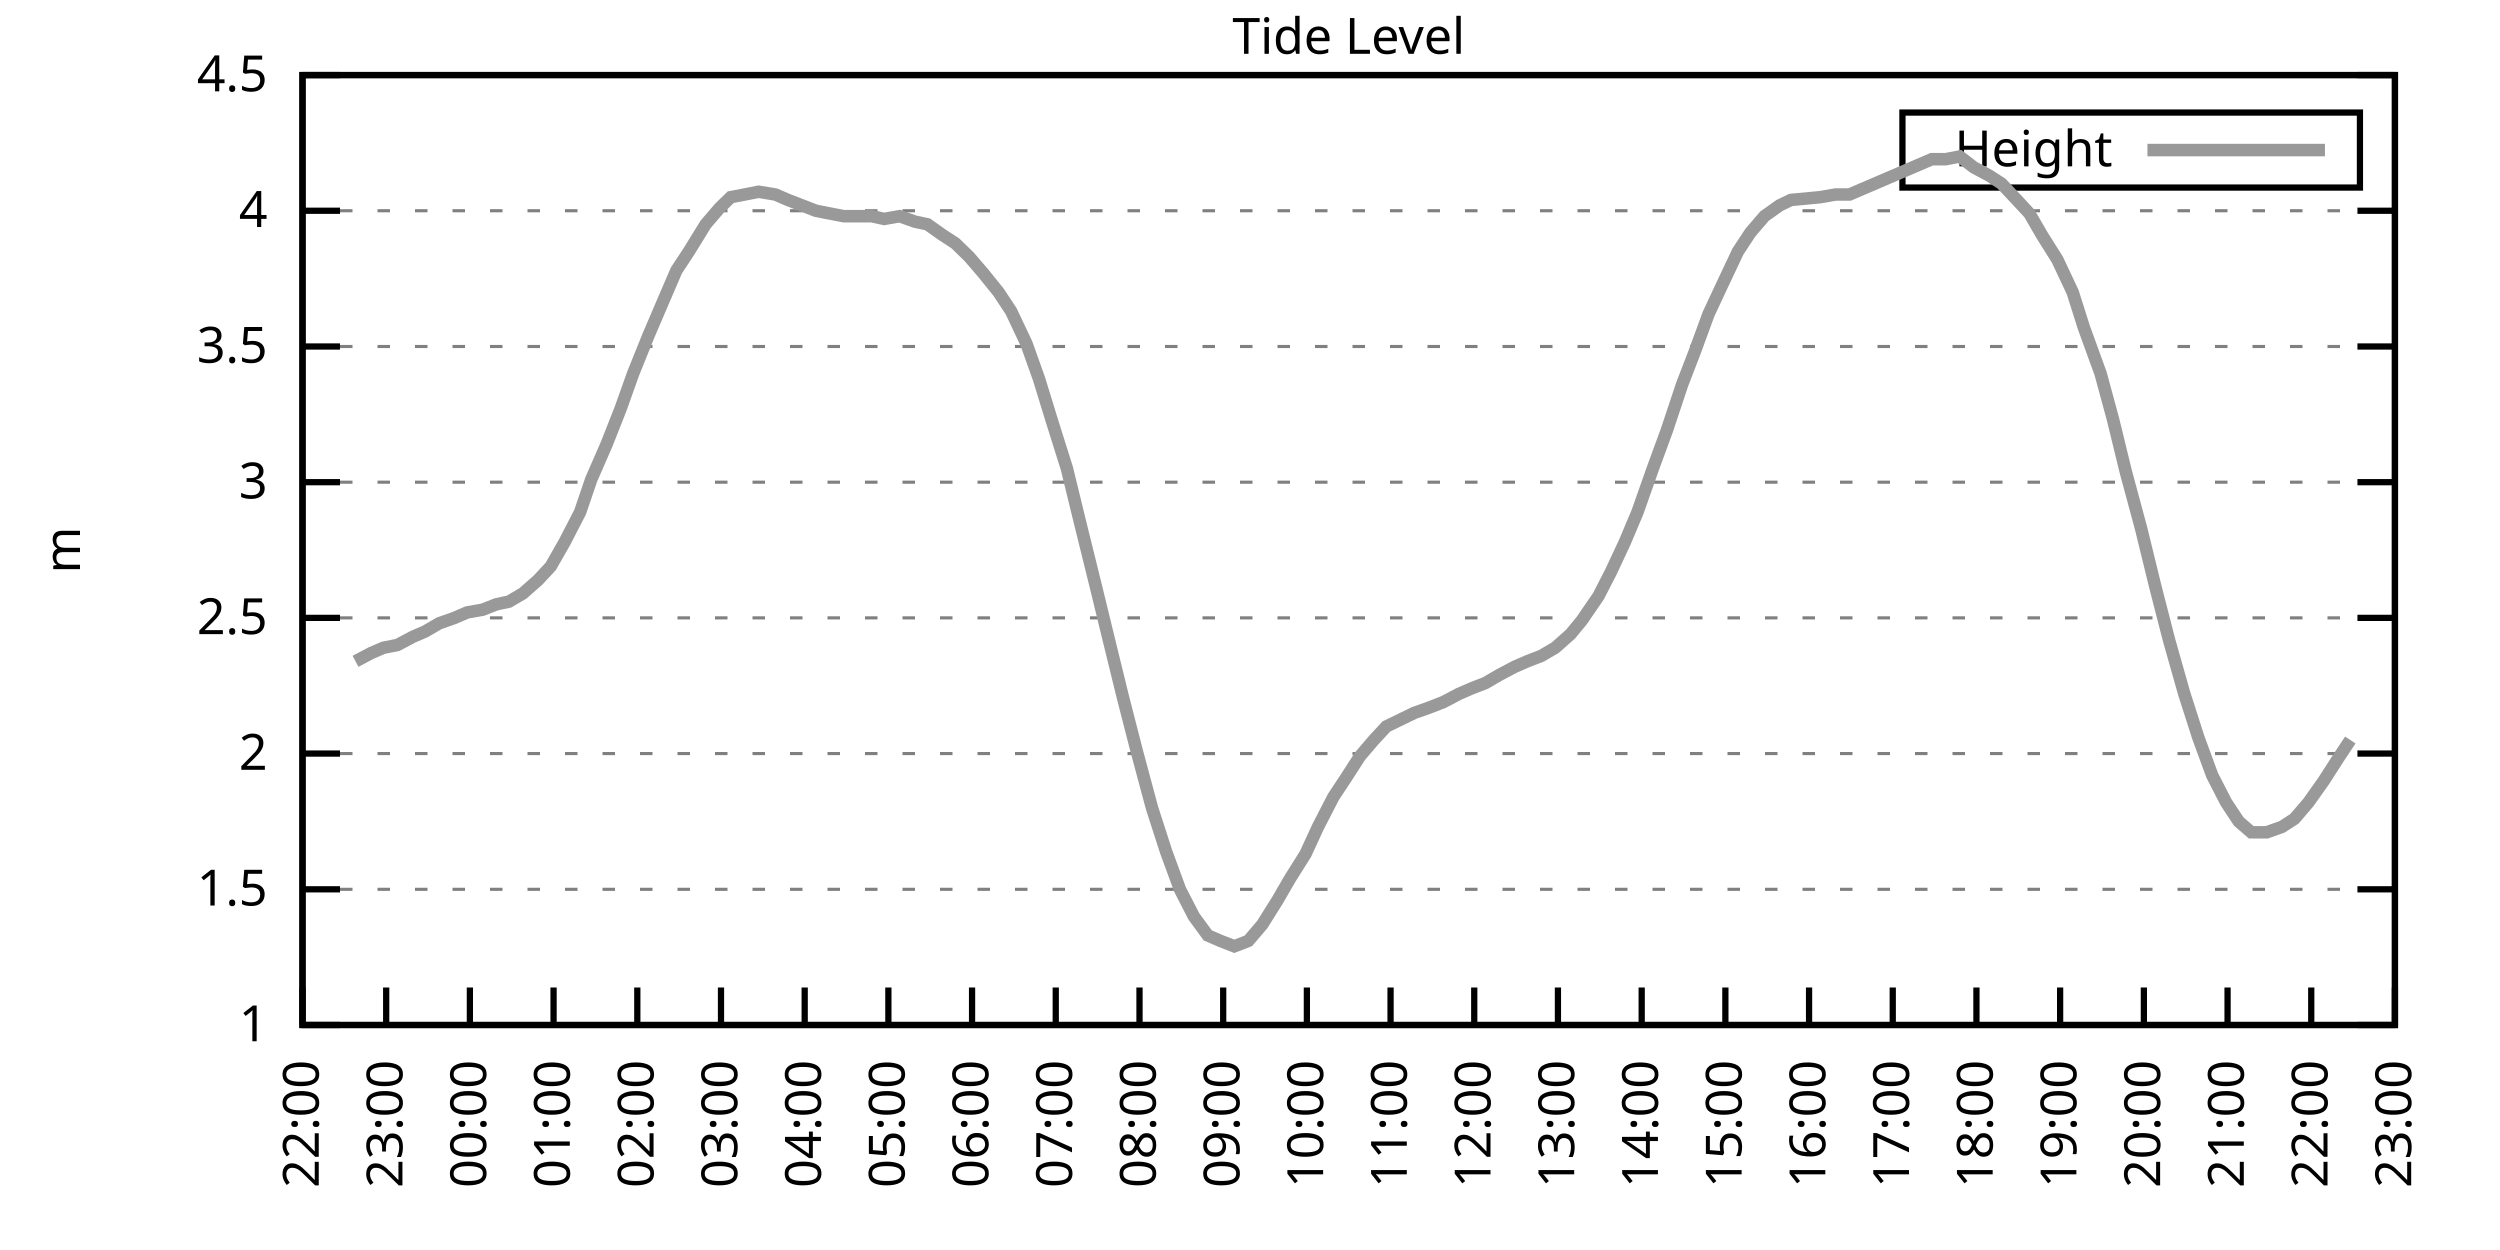
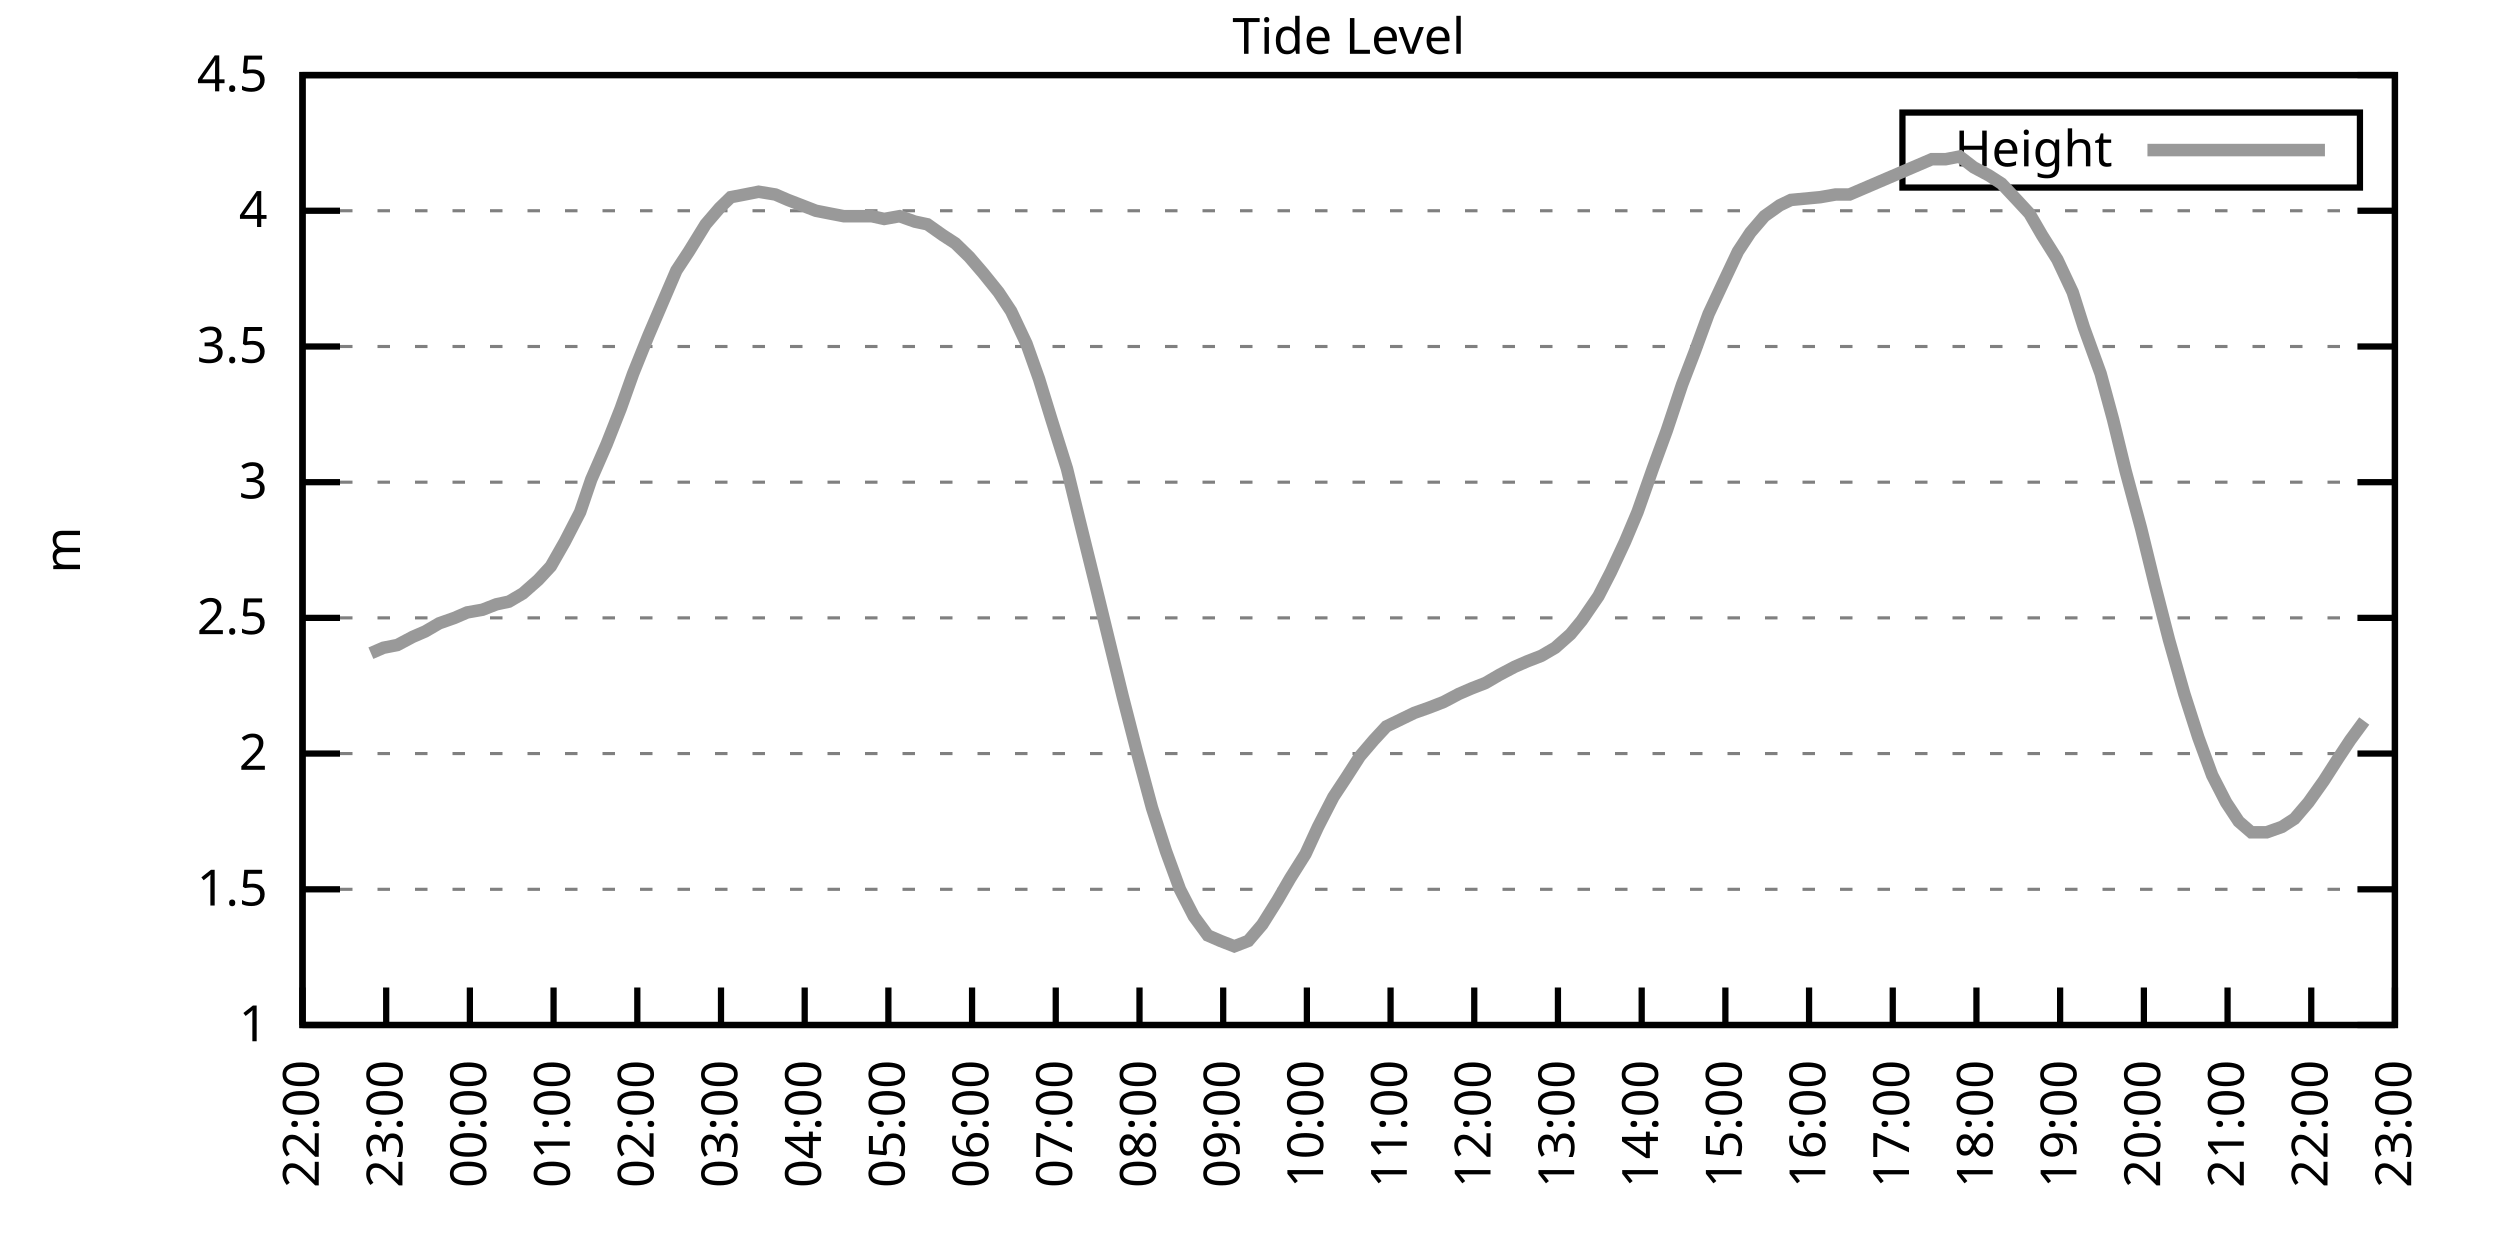
<svg xmlns="http://www.w3.org/2000/svg" xmlns:xlink="http://www.w3.org/1999/xlink" width="400" height="200" viewBox="0 0 400 200">
  <g id="gnuplot_canvas">
    <rect x="0" y="0" width="400" height="200" fill="none" />
    <defs>
      <circle id="gpDot" r="0.5" stroke-width="0.5" stroke="currentColor" />
      <path id="gpPt0" stroke-width="0.333" stroke="currentColor" d="M-1,0 h2 M0,-1 v2" />
      <path id="gpPt1" stroke-width="0.333" stroke="currentColor" d="M-1,-1 L1,1 M1,-1 L-1,1" />
      <path id="gpPt2" stroke-width="0.333" stroke="currentColor" d="M-1,0 L1,0 M0,-1 L0,1 M-1,-1 L1,1 M-1,1 L1,-1" />
      <rect id="gpPt3" stroke-width="0.333" stroke="currentColor" x="-1" y="-1" width="2" height="2" />
      <rect id="gpPt4" stroke-width="0.333" stroke="currentColor" fill="currentColor" x="-1" y="-1" width="2" height="2" />
      <circle id="gpPt5" stroke-width="0.333" stroke="currentColor" cx="0" cy="0" r="1" />
      <use xlink:href="#gpPt5" id="gpPt6" fill="currentColor" stroke="none" />
      <path id="gpPt7" stroke-width="0.333" stroke="currentColor" d="M0,-1.33 L-1.33,0.67 L1.33,0.67 z" />
      <use xlink:href="#gpPt7" id="gpPt8" fill="currentColor" stroke="none" />
      <use xlink:href="#gpPt7" id="gpPt9" stroke="currentColor" transform="rotate(180)" />
      <use xlink:href="#gpPt9" id="gpPt10" fill="currentColor" stroke="none" />
      <use xlink:href="#gpPt3" id="gpPt11" stroke="currentColor" transform="rotate(45)" />
      <use xlink:href="#gpPt11" id="gpPt12" fill="currentColor" stroke="none" />
      <path id="gpPt13" stroke-width="0.333" stroke="currentColor" d="M0,1.330 L1.265,0.411 L0.782,-1.067 L-0.782,-1.076 L-1.265,0.411 z" />
      <use xlink:href="#gpPt13" id="gpPt14" fill="currentColor" stroke="none" />
      <filter id="textbox" filterUnits="objectBoundingBox" x="0" y="0" height="1" width="1">
        <feFlood flood-color="white" flood-opacity="1" result="bgnd" />
        <feComposite in="SourceGraphic" in2="bgnd" operator="atop" />
      </filter>
      <filter id="greybox" filterUnits="objectBoundingBox" x="0" y="0" height="1" width="1">
        <feFlood flood-color="lightgrey" flood-opacity="1" result="grey" />
        <feComposite in="SourceGraphic" in2="grey" operator="atop" />
      </filter>
    </defs>
    <g fill="none" color="white" stroke="currentColor" stroke-width="1.00" stroke-linecap="butt" stroke-linejoin="miter">
</g>
    <g fill="none" color="black" stroke="currentColor" stroke-width="1.00" stroke-linecap="butt" stroke-linejoin="miter">
      <g stroke="none" shape-rendering="crispEdges">
        <polygon fill="rgb(255, 255, 255)" points="48.40,164.00 383.18,164.00 383.18,12.02 48.40,12.02 " />
      </g>
    </g>
    <g fill="none" color="black" stroke="currentColor" stroke-width="1.00" stroke-linecap="butt" stroke-linejoin="miter">
</g>
    <g fill="none" color="black" stroke="black" stroke-width="0.50" stroke-linecap="butt" stroke-linejoin="miter">
</g>
    <g fill="none" color="gray" stroke="currentColor" stroke-width="0.50" stroke-linecap="butt" stroke-linejoin="miter">
      <path stroke="gray" stroke-dasharray="2,4" class="gridline" d="M48.40,164.00 L383.19,164.00  " />
    </g>
    <g fill="none" color="gray" stroke="gray" stroke-width="1.00" stroke-linecap="butt" stroke-linejoin="miter">
</g>
    <g fill="none" color="black" stroke="currentColor" stroke-width="1.00" stroke-linecap="butt" stroke-linejoin="miter">
      <path stroke="black" d="M48.40,164.00 L54.40,164.00 M383.19,164.00 L377.19,164.00  " />
      <g transform="translate(42.80,166.60)" stroke="none" fill="black" font-family="Sans" font-size="8.00" text-anchor="end">
        <text>
          <tspan font-family="Sans"> 1</tspan>
        </text>
      </g>
    </g>
    <g fill="none" color="black" stroke="currentColor" stroke-width="1.00" stroke-linecap="butt" stroke-linejoin="miter">
</g>
    <g fill="none" color="black" stroke="black" stroke-width="0.50" stroke-linecap="butt" stroke-linejoin="miter">
</g>
    <g fill="none" color="gray" stroke="currentColor" stroke-width="0.50" stroke-linecap="butt" stroke-linejoin="miter">
      <path stroke="gray" stroke-dasharray="2,4" class="gridline" d="M48.40,142.29 L383.19,142.29  " />
    </g>
    <g fill="none" color="gray" stroke="gray" stroke-width="1.00" stroke-linecap="butt" stroke-linejoin="miter">
</g>
    <g fill="none" color="black" stroke="currentColor" stroke-width="1.00" stroke-linecap="butt" stroke-linejoin="miter">
      <path stroke="black" d="M48.40,142.29 L54.40,142.29 M383.19,142.29 L377.19,142.29  " />
      <g transform="translate(42.80,144.89)" stroke="none" fill="black" font-family="Sans" font-size="8.00" text-anchor="end">
        <text>
          <tspan font-family="Sans"> 1.5</tspan>
        </text>
      </g>
    </g>
    <g fill="none" color="black" stroke="currentColor" stroke-width="1.00" stroke-linecap="butt" stroke-linejoin="miter">
</g>
    <g fill="none" color="black" stroke="black" stroke-width="0.50" stroke-linecap="butt" stroke-linejoin="miter">
</g>
    <g fill="none" color="gray" stroke="currentColor" stroke-width="0.50" stroke-linecap="butt" stroke-linejoin="miter">
      <path stroke="gray" stroke-dasharray="2,4" class="gridline" d="M48.40,120.57 L383.19,120.57  " />
    </g>
    <g fill="none" color="gray" stroke="gray" stroke-width="1.00" stroke-linecap="butt" stroke-linejoin="miter">
</g>
    <g fill="none" color="black" stroke="currentColor" stroke-width="1.00" stroke-linecap="butt" stroke-linejoin="miter">
      <path stroke="black" d="M48.40,120.57 L54.40,120.57 M383.19,120.57 L377.19,120.57  " />
      <g transform="translate(42.80,123.17)" stroke="none" fill="black" font-family="Sans" font-size="8.00" text-anchor="end">
        <text>
          <tspan font-family="Sans"> 2</tspan>
        </text>
      </g>
    </g>
    <g fill="none" color="black" stroke="currentColor" stroke-width="1.00" stroke-linecap="butt" stroke-linejoin="miter">
</g>
    <g fill="none" color="black" stroke="black" stroke-width="0.50" stroke-linecap="butt" stroke-linejoin="miter">
</g>
    <g fill="none" color="gray" stroke="currentColor" stroke-width="0.50" stroke-linecap="butt" stroke-linejoin="miter">
      <path stroke="gray" stroke-dasharray="2,4" class="gridline" d="M48.40,98.86 L383.19,98.86  " />
    </g>
    <g fill="none" color="gray" stroke="gray" stroke-width="1.00" stroke-linecap="butt" stroke-linejoin="miter">
</g>
    <g fill="none" color="black" stroke="currentColor" stroke-width="1.00" stroke-linecap="butt" stroke-linejoin="miter">
      <path stroke="black" d="M48.40,98.86 L54.40,98.86 M383.19,98.86 L377.19,98.86  " />
      <g transform="translate(42.80,101.46)" stroke="none" fill="black" font-family="Sans" font-size="8.00" text-anchor="end">
        <text>
          <tspan font-family="Sans"> 2.5</tspan>
        </text>
      </g>
    </g>
    <g fill="none" color="black" stroke="currentColor" stroke-width="1.00" stroke-linecap="butt" stroke-linejoin="miter">
</g>
    <g fill="none" color="black" stroke="black" stroke-width="0.50" stroke-linecap="butt" stroke-linejoin="miter">
</g>
    <g fill="none" color="gray" stroke="currentColor" stroke-width="0.50" stroke-linecap="butt" stroke-linejoin="miter">
      <path stroke="gray" stroke-dasharray="2,4" class="gridline" d="M48.40,77.15 L383.19,77.15  " />
    </g>
    <g fill="none" color="gray" stroke="gray" stroke-width="1.00" stroke-linecap="butt" stroke-linejoin="miter">
</g>
    <g fill="none" color="black" stroke="currentColor" stroke-width="1.00" stroke-linecap="butt" stroke-linejoin="miter">
      <path stroke="black" d="M48.40,77.15 L54.40,77.15 M383.19,77.15 L377.19,77.15  " />
      <g transform="translate(42.80,79.75)" stroke="none" fill="black" font-family="Sans" font-size="8.00" text-anchor="end">
        <text>
          <tspan font-family="Sans"> 3</tspan>
        </text>
      </g>
    </g>
    <g fill="none" color="black" stroke="currentColor" stroke-width="1.00" stroke-linecap="butt" stroke-linejoin="miter">
</g>
    <g fill="none" color="black" stroke="black" stroke-width="0.50" stroke-linecap="butt" stroke-linejoin="miter">
</g>
    <g fill="none" color="gray" stroke="currentColor" stroke-width="0.50" stroke-linecap="butt" stroke-linejoin="miter">
      <path stroke="gray" stroke-dasharray="2,4" class="gridline" d="M48.40,55.44 L383.19,55.44  " />
    </g>
    <g fill="none" color="gray" stroke="gray" stroke-width="1.00" stroke-linecap="butt" stroke-linejoin="miter">
</g>
    <g fill="none" color="black" stroke="currentColor" stroke-width="1.00" stroke-linecap="butt" stroke-linejoin="miter">
      <path stroke="black" d="M48.40,55.44 L54.40,55.44 M383.19,55.44 L377.19,55.44  " />
      <g transform="translate(42.80,58.04)" stroke="none" fill="black" font-family="Sans" font-size="8.00" text-anchor="end">
        <text>
          <tspan font-family="Sans"> 3.5</tspan>
        </text>
      </g>
    </g>
    <g fill="none" color="black" stroke="currentColor" stroke-width="1.00" stroke-linecap="butt" stroke-linejoin="miter">
</g>
    <g fill="none" color="black" stroke="black" stroke-width="0.50" stroke-linecap="butt" stroke-linejoin="miter">
</g>
    <g fill="none" color="gray" stroke="currentColor" stroke-width="0.50" stroke-linecap="butt" stroke-linejoin="miter">
      <path stroke="gray" stroke-dasharray="2,4" class="gridline" d="M48.40,33.72 L383.19,33.72  " />
    </g>
    <g fill="none" color="gray" stroke="gray" stroke-width="1.00" stroke-linecap="butt" stroke-linejoin="miter">
</g>
    <g fill="none" color="black" stroke="currentColor" stroke-width="1.00" stroke-linecap="butt" stroke-linejoin="miter">
      <path stroke="black" d="M48.40,33.72 L54.40,33.72 M383.19,33.72 L377.19,33.72  " />
      <g transform="translate(42.80,36.32)" stroke="none" fill="black" font-family="Sans" font-size="8.00" text-anchor="end">
        <text>
          <tspan font-family="Sans"> 4</tspan>
        </text>
      </g>
    </g>
    <g fill="none" color="black" stroke="currentColor" stroke-width="1.00" stroke-linecap="butt" stroke-linejoin="miter">
</g>
    <g fill="none" color="black" stroke="black" stroke-width="0.50" stroke-linecap="butt" stroke-linejoin="miter">
</g>
    <g fill="none" color="gray" stroke="currentColor" stroke-width="0.50" stroke-linecap="butt" stroke-linejoin="miter">
      <path stroke="gray" stroke-dasharray="2,4" class="gridline" d="M48.40,12.01 L383.19,12.01  " />
    </g>
    <g fill="none" color="gray" stroke="gray" stroke-width="1.00" stroke-linecap="butt" stroke-linejoin="miter">
</g>
    <g fill="none" color="black" stroke="currentColor" stroke-width="1.00" stroke-linecap="butt" stroke-linejoin="miter">
      <path stroke="black" d="M48.40,12.01 L54.40,12.01 M383.19,12.01 L377.19,12.01  " />
      <g transform="translate(42.80,14.61)" stroke="none" fill="black" font-family="Sans" font-size="8.00" text-anchor="end">
        <text>
          <tspan font-family="Sans"> 4.5</tspan>
        </text>
      </g>
    </g>
    <g fill="none" color="black" stroke="currentColor" stroke-width="1.00" stroke-linecap="butt" stroke-linejoin="miter">
      <path stroke="black" d="M48.40,164.00 L48.40,158.00  " />
      <g transform="translate(51.00,169.60) rotate(270.00)" stroke="none" fill="black" font-family="Sans" font-size="8.00" text-anchor="end">
        <text>
          <tspan font-family="Sans">22:00</tspan>
        </text>
      </g>
    </g>
    <g fill="none" color="black" stroke="currentColor" stroke-width="1.00" stroke-linecap="butt" stroke-linejoin="miter">
      <path stroke="black" d="M61.79,164.00 L61.79,158.00  " />
      <g transform="translate(64.39,169.60) rotate(270.00)" stroke="none" fill="black" font-family="Sans" font-size="8.00" text-anchor="end">
        <text>
          <tspan font-family="Sans">23:00</tspan>
        </text>
      </g>
    </g>
    <g fill="none" color="black" stroke="currentColor" stroke-width="1.00" stroke-linecap="butt" stroke-linejoin="miter">
      <path stroke="black" d="M75.18,164.00 L75.18,158.00  " />
      <g transform="translate(77.78,169.60) rotate(270.00)" stroke="none" fill="black" font-family="Sans" font-size="8.00" text-anchor="end">
        <text>
          <tspan font-family="Sans">00:00</tspan>
        </text>
      </g>
    </g>
    <g fill="none" color="black" stroke="currentColor" stroke-width="1.00" stroke-linecap="butt" stroke-linejoin="miter">
      <path stroke="black" d="M88.57,164.00 L88.57,158.00  " />
      <g transform="translate(91.17,169.60) rotate(270.00)" stroke="none" fill="black" font-family="Sans" font-size="8.00" text-anchor="end">
        <text>
          <tspan font-family="Sans">01:00</tspan>
        </text>
      </g>
    </g>
    <g fill="none" color="black" stroke="currentColor" stroke-width="1.00" stroke-linecap="butt" stroke-linejoin="miter">
      <path stroke="black" d="M101.97,164.00 L101.97,158.00  " />
      <g transform="translate(104.57,169.60) rotate(270.00)" stroke="none" fill="black" font-family="Sans" font-size="8.00" text-anchor="end">
        <text>
          <tspan font-family="Sans">02:00</tspan>
        </text>
      </g>
    </g>
    <g fill="none" color="black" stroke="currentColor" stroke-width="1.00" stroke-linecap="butt" stroke-linejoin="miter">
      <path stroke="black" d="M115.36,164.00 L115.36,158.00  " />
      <g transform="translate(117.96,169.60) rotate(270.00)" stroke="none" fill="black" font-family="Sans" font-size="8.00" text-anchor="end">
        <text>
          <tspan font-family="Sans">03:00</tspan>
        </text>
      </g>
    </g>
    <g fill="none" color="black" stroke="currentColor" stroke-width="1.00" stroke-linecap="butt" stroke-linejoin="miter">
      <path stroke="black" d="M128.75,164.00 L128.75,158.00  " />
      <g transform="translate(131.35,169.60) rotate(270.00)" stroke="none" fill="black" font-family="Sans" font-size="8.00" text-anchor="end">
        <text>
          <tspan font-family="Sans">04:00</tspan>
        </text>
      </g>
    </g>
    <g fill="none" color="black" stroke="currentColor" stroke-width="1.00" stroke-linecap="butt" stroke-linejoin="miter">
      <path stroke="black" d="M142.14,164.00 L142.14,158.00  " />
      <g transform="translate(144.74,169.60) rotate(270.00)" stroke="none" fill="black" font-family="Sans" font-size="8.00" text-anchor="end">
        <text>
          <tspan font-family="Sans">05:00</tspan>
        </text>
      </g>
    </g>
    <g fill="none" color="black" stroke="currentColor" stroke-width="1.00" stroke-linecap="butt" stroke-linejoin="miter">
      <path stroke="black" d="M155.53,164.00 L155.53,158.00  " />
      <g transform="translate(158.13,169.60) rotate(270.00)" stroke="none" fill="black" font-family="Sans" font-size="8.00" text-anchor="end">
        <text>
          <tspan font-family="Sans">06:00</tspan>
        </text>
      </g>
    </g>
    <g fill="none" color="black" stroke="currentColor" stroke-width="1.00" stroke-linecap="butt" stroke-linejoin="miter">
      <path stroke="black" d="M168.92,164.00 L168.92,158.00  " />
      <g transform="translate(171.52,169.60) rotate(270.00)" stroke="none" fill="black" font-family="Sans" font-size="8.00" text-anchor="end">
        <text>
          <tspan font-family="Sans">07:00</tspan>
        </text>
      </g>
    </g>
    <g fill="none" color="black" stroke="currentColor" stroke-width="1.00" stroke-linecap="butt" stroke-linejoin="miter">
      <path stroke="black" d="M182.32,164.00 L182.32,158.00  " />
      <g transform="translate(184.92,169.60) rotate(270.00)" stroke="none" fill="black" font-family="Sans" font-size="8.00" text-anchor="end">
        <text>
          <tspan font-family="Sans">08:00</tspan>
        </text>
      </g>
    </g>
    <g fill="none" color="black" stroke="currentColor" stroke-width="1.00" stroke-linecap="butt" stroke-linejoin="miter">
      <path stroke="black" d="M195.71,164.00 L195.71,158.00  " />
      <g transform="translate(198.31,169.60) rotate(270.00)" stroke="none" fill="black" font-family="Sans" font-size="8.00" text-anchor="end">
        <text>
          <tspan font-family="Sans">09:00</tspan>
        </text>
      </g>
    </g>
    <g fill="none" color="black" stroke="currentColor" stroke-width="1.00" stroke-linecap="butt" stroke-linejoin="miter">
      <path stroke="black" d="M209.10,164.00 L209.10,158.00  " />
      <g transform="translate(211.70,169.60) rotate(270.00)" stroke="none" fill="black" font-family="Sans" font-size="8.00" text-anchor="end">
        <text>
          <tspan font-family="Sans">10:00</tspan>
        </text>
      </g>
    </g>
    <g fill="none" color="black" stroke="currentColor" stroke-width="1.00" stroke-linecap="butt" stroke-linejoin="miter">
      <path stroke="black" d="M222.49,164.00 L222.49,158.00  " />
      <g transform="translate(225.09,169.60) rotate(270.00)" stroke="none" fill="black" font-family="Sans" font-size="8.00" text-anchor="end">
        <text>
          <tspan font-family="Sans">11:00</tspan>
        </text>
      </g>
    </g>
    <g fill="none" color="black" stroke="currentColor" stroke-width="1.00" stroke-linecap="butt" stroke-linejoin="miter">
      <path stroke="black" d="M235.88,164.00 L235.88,158.00  " />
      <g transform="translate(238.48,169.60) rotate(270.00)" stroke="none" fill="black" font-family="Sans" font-size="8.00" text-anchor="end">
        <text>
          <tspan font-family="Sans">12:00</tspan>
        </text>
      </g>
    </g>
    <g fill="none" color="black" stroke="currentColor" stroke-width="1.00" stroke-linecap="butt" stroke-linejoin="miter">
      <path stroke="black" d="M249.27,164.00 L249.27,158.00  " />
      <g transform="translate(251.87,169.60) rotate(270.00)" stroke="none" fill="black" font-family="Sans" font-size="8.00" text-anchor="end">
        <text>
          <tspan font-family="Sans">13:00</tspan>
        </text>
      </g>
    </g>
    <g fill="none" color="black" stroke="currentColor" stroke-width="1.00" stroke-linecap="butt" stroke-linejoin="miter">
      <path stroke="black" d="M262.67,164.00 L262.67,158.00  " />
      <g transform="translate(265.27,169.60) rotate(270.00)" stroke="none" fill="black" font-family="Sans" font-size="8.00" text-anchor="end">
        <text>
          <tspan font-family="Sans">14:00</tspan>
        </text>
      </g>
    </g>
    <g fill="none" color="black" stroke="currentColor" stroke-width="1.00" stroke-linecap="butt" stroke-linejoin="miter">
      <path stroke="black" d="M276.06,164.00 L276.06,158.00  " />
      <g transform="translate(278.66,169.60) rotate(270.00)" stroke="none" fill="black" font-family="Sans" font-size="8.00" text-anchor="end">
        <text>
          <tspan font-family="Sans">15:00</tspan>
        </text>
      </g>
    </g>
    <g fill="none" color="black" stroke="currentColor" stroke-width="1.00" stroke-linecap="butt" stroke-linejoin="miter">
      <path stroke="black" d="M289.45,164.00 L289.45,158.00  " />
      <g transform="translate(292.05,169.60) rotate(270.00)" stroke="none" fill="black" font-family="Sans" font-size="8.00" text-anchor="end">
        <text>
          <tspan font-family="Sans">16:00</tspan>
        </text>
      </g>
    </g>
    <g fill="none" color="black" stroke="currentColor" stroke-width="1.00" stroke-linecap="butt" stroke-linejoin="miter">
      <path stroke="black" d="M302.84,164.00 L302.84,158.00  " />
      <g transform="translate(305.44,169.60) rotate(270.00)" stroke="none" fill="black" font-family="Sans" font-size="8.00" text-anchor="end">
        <text>
          <tspan font-family="Sans">17:00</tspan>
        </text>
      </g>
    </g>
    <g fill="none" color="black" stroke="currentColor" stroke-width="1.00" stroke-linecap="butt" stroke-linejoin="miter">
      <path stroke="black" d="M316.23,164.00 L316.23,158.00  " />
      <g transform="translate(318.83,169.60) rotate(270.00)" stroke="none" fill="black" font-family="Sans" font-size="8.00" text-anchor="end">
        <text>
          <tspan font-family="Sans">18:00</tspan>
        </text>
      </g>
    </g>
    <g fill="none" color="black" stroke="currentColor" stroke-width="1.00" stroke-linecap="butt" stroke-linejoin="miter">
      <path stroke="black" d="M329.62,164.00 L329.62,158.00  " />
      <g transform="translate(332.22,169.60) rotate(270.00)" stroke="none" fill="black" font-family="Sans" font-size="8.00" text-anchor="end">
        <text>
          <tspan font-family="Sans">19:00</tspan>
        </text>
      </g>
    </g>
    <g fill="none" color="black" stroke="currentColor" stroke-width="1.00" stroke-linecap="butt" stroke-linejoin="miter">
      <path stroke="black" d="M343.02,164.00 L343.02,158.00  " />
      <g transform="translate(345.62,169.60) rotate(270.00)" stroke="none" fill="black" font-family="Sans" font-size="8.00" text-anchor="end">
        <text>
          <tspan font-family="Sans">20:00</tspan>
        </text>
      </g>
    </g>
    <g fill="none" color="black" stroke="currentColor" stroke-width="1.00" stroke-linecap="butt" stroke-linejoin="miter">
      <path stroke="black" d="M356.41,164.00 L356.41,158.00  " />
      <g transform="translate(359.01,169.60) rotate(270.00)" stroke="none" fill="black" font-family="Sans" font-size="8.00" text-anchor="end">
        <text>
          <tspan font-family="Sans">21:00</tspan>
        </text>
      </g>
    </g>
    <g fill="none" color="black" stroke="currentColor" stroke-width="1.00" stroke-linecap="butt" stroke-linejoin="miter">
      <path stroke="black" d="M369.80,164.00 L369.80,158.00  " />
      <g transform="translate(372.40,169.60) rotate(270.00)" stroke="none" fill="black" font-family="Sans" font-size="8.00" text-anchor="end">
        <text>
          <tspan font-family="Sans">22:00</tspan>
        </text>
      </g>
    </g>
    <g fill="none" color="black" stroke="currentColor" stroke-width="1.00" stroke-linecap="butt" stroke-linejoin="miter">
      <path stroke="black" d="M383.19,164.00 L383.19,158.00  " />
      <g transform="translate(385.79,169.60) rotate(270.00)" stroke="none" fill="black" font-family="Sans" font-size="8.00" text-anchor="end">
        <text>
          <tspan font-family="Sans">23:00</tspan>
        </text>
      </g>
    </g>
    <g fill="none" color="black" stroke="currentColor" stroke-width="1.00" stroke-linecap="butt" stroke-linejoin="miter">
</g>
    <g fill="none" color="black" stroke="currentColor" stroke-width="1.00" stroke-linecap="butt" stroke-linejoin="miter">
      <path stroke="black" d="M48.40,12.01 L48.40,164.00 L383.19,164.00 L383.19,12.01 L48.40,12.01 Z  " />
    </g>
    <g fill="none" color="black" stroke="currentColor" stroke-width="1.00" stroke-linecap="butt" stroke-linejoin="miter">
</g>
    <g fill="none" color="black" stroke="currentColor" stroke-width="1.00" stroke-linecap="butt" stroke-linejoin="miter">
      <path stroke="black" d="M304.39,30.01 L304.39,18.01 L377.59,18.01 L377.59,30.01 L304.39,30.01 Z  " />
    </g>
    <g id="Tide_level_plot_1">
      <g fill="none" color="white" stroke="black" stroke-width="2.00" stroke-linecap="butt" stroke-linejoin="miter">
</g>
      <g fill="none" color="black" stroke="currentColor" stroke-width="2.00" stroke-linecap="butt" stroke-linejoin="miter">
        <g transform="translate(337.99,26.61)" stroke="none" fill="black" font-family="Sans" font-size="8.00" text-anchor="end">
          <text>
            <tspan font-family="Sans">Height</tspan>
          </text>
        </g>
      </g>
      <g fill="none" color="black" stroke="currentColor" stroke-width="2.00" stroke-linecap="butt" stroke-linejoin="miter">
-         <path stroke="rgb(153, 153, 153)" d="M343.59,24.01 L371.99,24.01 M56.88,105.81 L59.34,104.51 L61.35,103.64 L63.58,103.20 L66.03,101.90 L68.04,101.03   L70.27,99.73 L72.73,98.86 L74.74,97.99 L77.19,97.56 L79.42,96.69 L81.43,96.26 L83.66,94.95 L86.12,92.78   L88.13,90.61 L90.36,86.70 L92.82,81.93 L94.60,76.71 L97.06,71.07 L99.29,65.42 L101.30,59.78 L103.75,53.70   L105.98,48.49 L108.22,43.28 L110.22,40.24 L112.90,35.89 L115.13,33.29 L116.92,31.55 L119.15,31.12 L121.38,30.68   L124.06,31.12 L126.07,31.99 L128.30,32.85 L130.54,33.72 L132.77,34.16 L135.00,34.59 L137.23,34.59 L139.46,34.59   L141.47,35.03 L143.93,34.59 L146.38,35.46 L148.39,35.89 L150.85,37.63 L152.85,38.93 L155.09,41.11 L157.32,43.71   L159.77,46.75 L161.78,49.79 L164.24,55.00 L166.25,60.65 L168.25,67.16 L170.71,74.98 L172.72,83.23 L175.40,94.08   L177.41,102.34 L179.64,111.45 L181.87,120.14 L184.32,129.26 L186.56,136.21 L188.79,142.29 L191.02,146.63 L193.25,149.67   L195.26,150.54 L197.49,151.41 L199.73,150.54 L201.96,147.93 L204.41,144.02 L206.42,140.55 L208.88,136.64 L210.88,132.30   L213.34,127.52 L215.35,124.48 L217.58,121.01 L219.81,118.40 L221.82,116.23 L224.50,114.93 L226.29,114.06 L228.74,113.19   L230.97,112.32 L233.43,111.02 L235.44,110.15 L237.67,109.28 L239.90,107.98 L242.36,106.68 L244.36,105.81 L246.60,104.94   L248.83,103.64 L251.28,101.47 L253.07,99.30 L255.75,95.39 L257.76,91.48 L259.99,86.70 L262.00,81.93 L264.45,74.98   L266.68,68.90 L269.14,61.52 L271.15,56.30 L273.38,50.22 L275.61,45.45 L278.07,40.24 L280.07,37.20 L282.31,34.59   L284.76,32.85 L286.55,31.99 L291.23,31.55 L293.69,31.12 L295.92,31.12 L309.09,25.47 L311.32,25.47 L313.55,25.04   L315.79,26.77 L318.24,28.08 L320.25,29.38 L322.70,31.99 L324.71,34.16 L326.72,37.63 L329.18,41.54 L331.63,46.75   L333.42,52.40 L336.10,59.78 L338.10,67.16 L340.11,75.41 L342.57,84.53 L344.80,93.65 L347.03,102.34 L349.49,111.02   L351.72,117.97 L353.95,124.05 L356.18,128.39 L358.19,131.43 L360.20,133.17 L362.66,133.17 L365.11,132.30 L367.12,131.00   L369.35,128.39 L371.81,124.92 L374.04,121.44 L376.05,118.40  " />
+         <path stroke="rgb(153, 153, 153)" d="M343.59,24.01 L371.99,24.01 M59.34,104.51 L61.35,103.64 L63.58,103.20 L66.03,101.90 L68.04,101.03 L70.27,99.73   L72.73,98.86 L74.74,97.99 L77.19,97.56 L79.42,96.69 L81.43,96.26 L83.66,94.95 L86.12,92.78 L88.13,90.61   L90.36,86.70 L92.82,81.93 L94.60,76.71 L97.06,71.07 L99.29,65.42 L101.30,59.78 L103.75,53.70 L105.98,48.49   L108.22,43.28 L110.22,40.24 L112.90,35.89 L115.13,33.29 L116.92,31.55 L119.15,31.12 L121.38,30.68 L124.06,31.12   L126.07,31.99 L128.30,32.85 L130.54,33.72 L132.77,34.16 L135.00,34.59 L137.23,34.59 L139.46,34.59 L141.47,35.03   L143.93,34.59 L146.38,35.46 L148.39,35.89 L150.85,37.63 L152.85,38.93 L155.09,41.11 L157.32,43.71 L159.77,46.75   L161.78,49.79 L164.24,55.00 L166.25,60.65 L168.25,67.16 L170.71,74.98 L172.72,83.23 L175.40,94.08 L177.41,102.34   L179.64,111.45 L181.87,120.14 L184.32,129.26 L186.56,136.21 L188.79,142.29 L191.02,146.63 L193.25,149.67 L195.26,150.54   L197.49,151.41 L199.73,150.54 L201.96,147.93 L204.41,144.02 L206.42,140.55 L208.88,136.64 L210.88,132.30 L213.34,127.52   L215.35,124.48 L217.58,121.01 L219.81,118.40 L221.82,116.23 L224.50,114.93 L226.29,114.06 L228.74,113.19 L230.97,112.32   L233.43,111.02 L235.44,110.15 L237.67,109.28 L239.90,107.98 L242.36,106.68 L244.36,105.81 L246.60,104.94 L248.83,103.64   L251.28,101.47 L253.07,99.30 L255.75,95.39 L257.76,91.48 L259.99,86.70 L262.00,81.93 L264.45,74.98 L266.68,68.90   L269.14,61.52 L271.15,56.30 L273.38,50.22 L275.61,45.45 L278.07,40.24 L280.07,37.20 L282.31,34.59 L284.76,32.85   L286.55,31.99 L291.23,31.55 L293.69,31.12 L295.92,31.12 L309.09,25.47 L311.32,25.47 L313.55,25.04 L315.79,26.77   L318.24,28.08 L320.25,29.38 L322.70,31.99 L324.71,34.16 L326.72,37.63 L329.18,41.54 L331.63,46.75 L333.42,52.40   L336.10,59.78 L338.10,67.16 L340.11,75.41 L342.57,84.53 L344.80,93.65 L347.03,102.34 L349.49,111.02 L351.72,117.97   L353.95,124.05 L356.18,128.39 L358.19,131.43 L360.20,133.17 L362.66,133.17 L365.11,132.30 L367.12,131.00 L369.35,128.39   L371.81,124.92 L374.04,121.44 L376.05,118.40 L378.28,115.36  " />
      </g>
    </g>
    <g fill="none" color="black" stroke="currentColor" stroke-width="2.00" stroke-linecap="butt" stroke-linejoin="miter">
</g>
    <g fill="none" color="black" stroke="black" stroke-width="1.00" stroke-linecap="butt" stroke-linejoin="miter">
</g>
    <g fill="none" color="black" stroke="currentColor" stroke-width="1.00" stroke-linecap="butt" stroke-linejoin="miter">
      <path stroke="black" d="M48.40,12.01 L48.40,164.00 L383.19,164.00 L383.19,12.01 L48.40,12.01 Z  " />
      <g transform="translate(12.80,88.01) rotate(270.00)" stroke="none" fill="black" font-family="Sans" font-size="8.00" text-anchor="middle">
        <text>
          <tspan font-family="Sans">m</tspan>
        </text>
      </g>
    </g>
    <g fill="none" color="black" stroke="currentColor" stroke-width="1.00" stroke-linecap="butt" stroke-linejoin="miter">
</g>
    <g fill="none" color="black" stroke="currentColor" stroke-width="1.00" stroke-linecap="butt" stroke-linejoin="miter">
      <g transform="translate(215.79,8.61)" stroke="none" fill="black" font-family="Sans" font-size="8.00" text-anchor="middle">
        <text>
          <tspan font-family="Sans">Tide Level</tspan>
        </text>
      </g>
    </g>
    <g fill="none" color="black" stroke="currentColor" stroke-width="1.00" stroke-linecap="butt" stroke-linejoin="miter">
</g>
  </g>
</svg>
